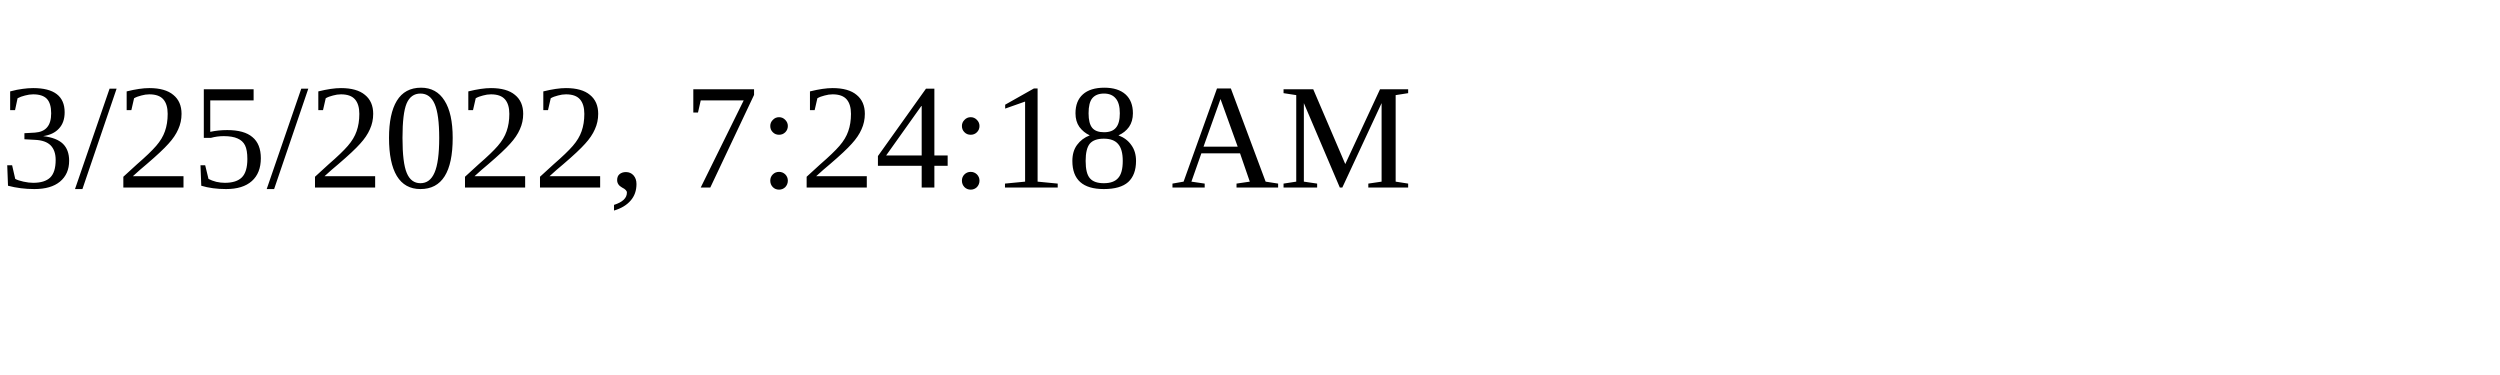
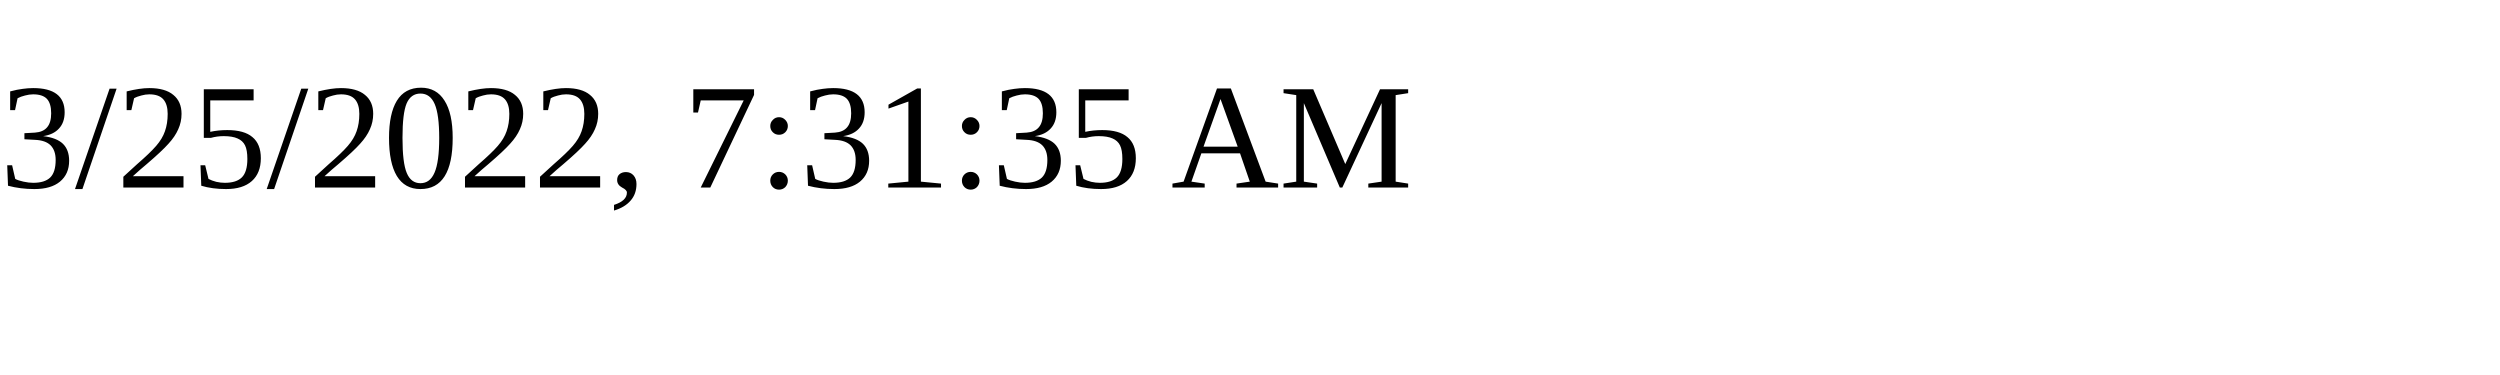
<svg xmlns="http://www.w3.org/2000/svg" height="30" width="200">
-   <text x="0" y="15">3/25/2022, 7:24:18 AM</text>
+   <text x="0" y="15">3/25/2022, 7:31:35 AM</text>
</svg>
